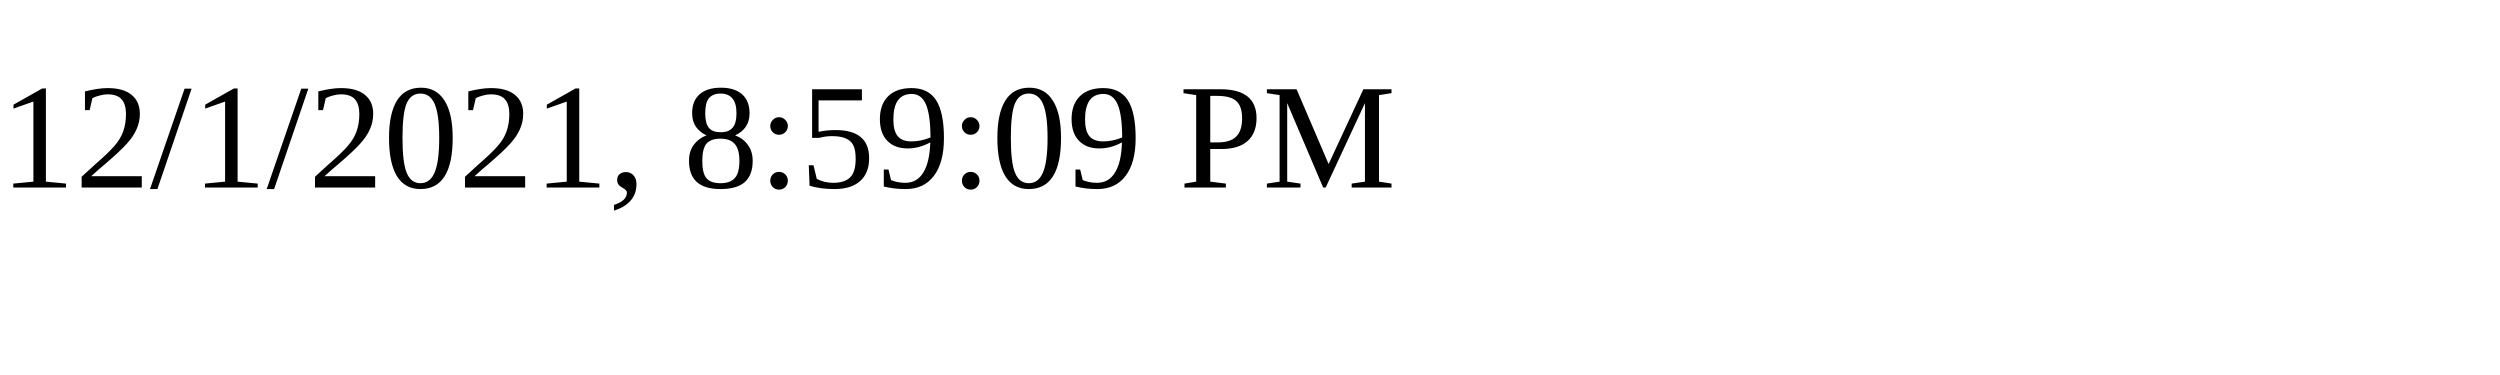
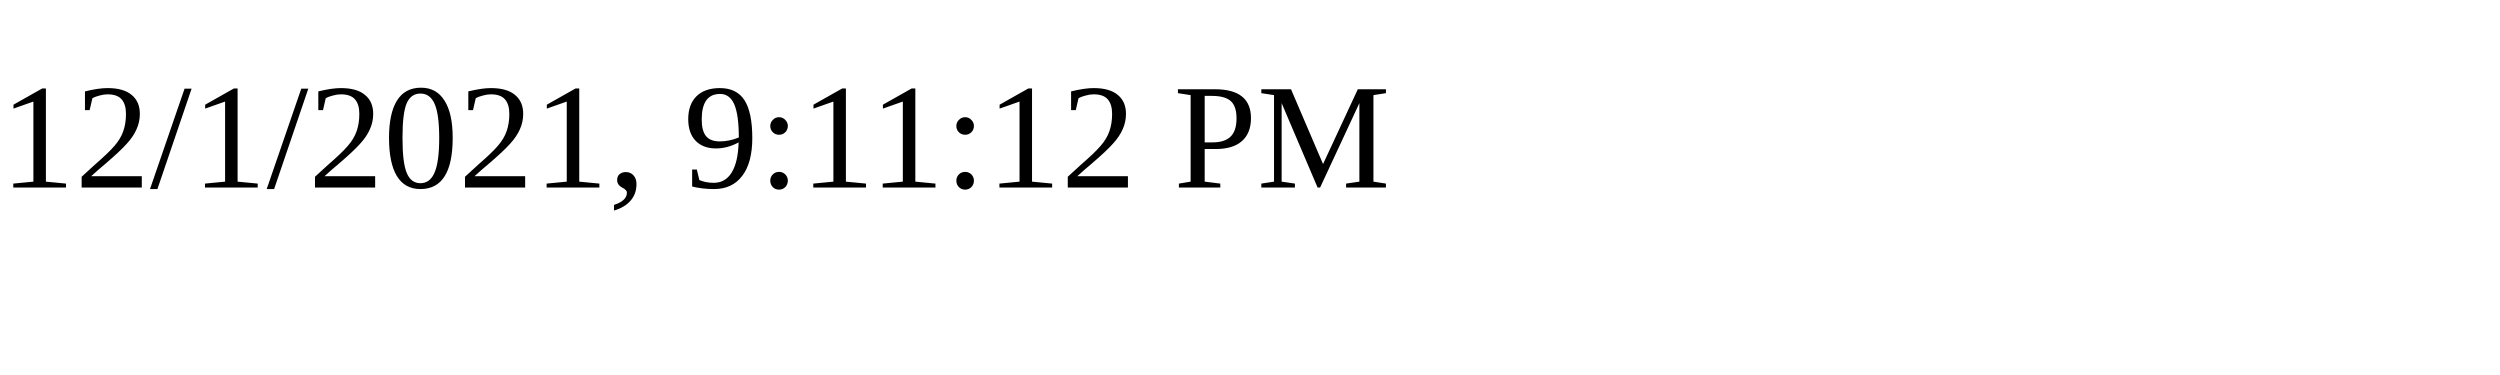
<svg xmlns="http://www.w3.org/2000/svg" height="30" width="200">
-   <text x="0" y="15">12/1/2021, 8:59:09 PM</text>
+   <text x="0" y="15">12/1/2021, 9:11:12 PM</text>
</svg>
